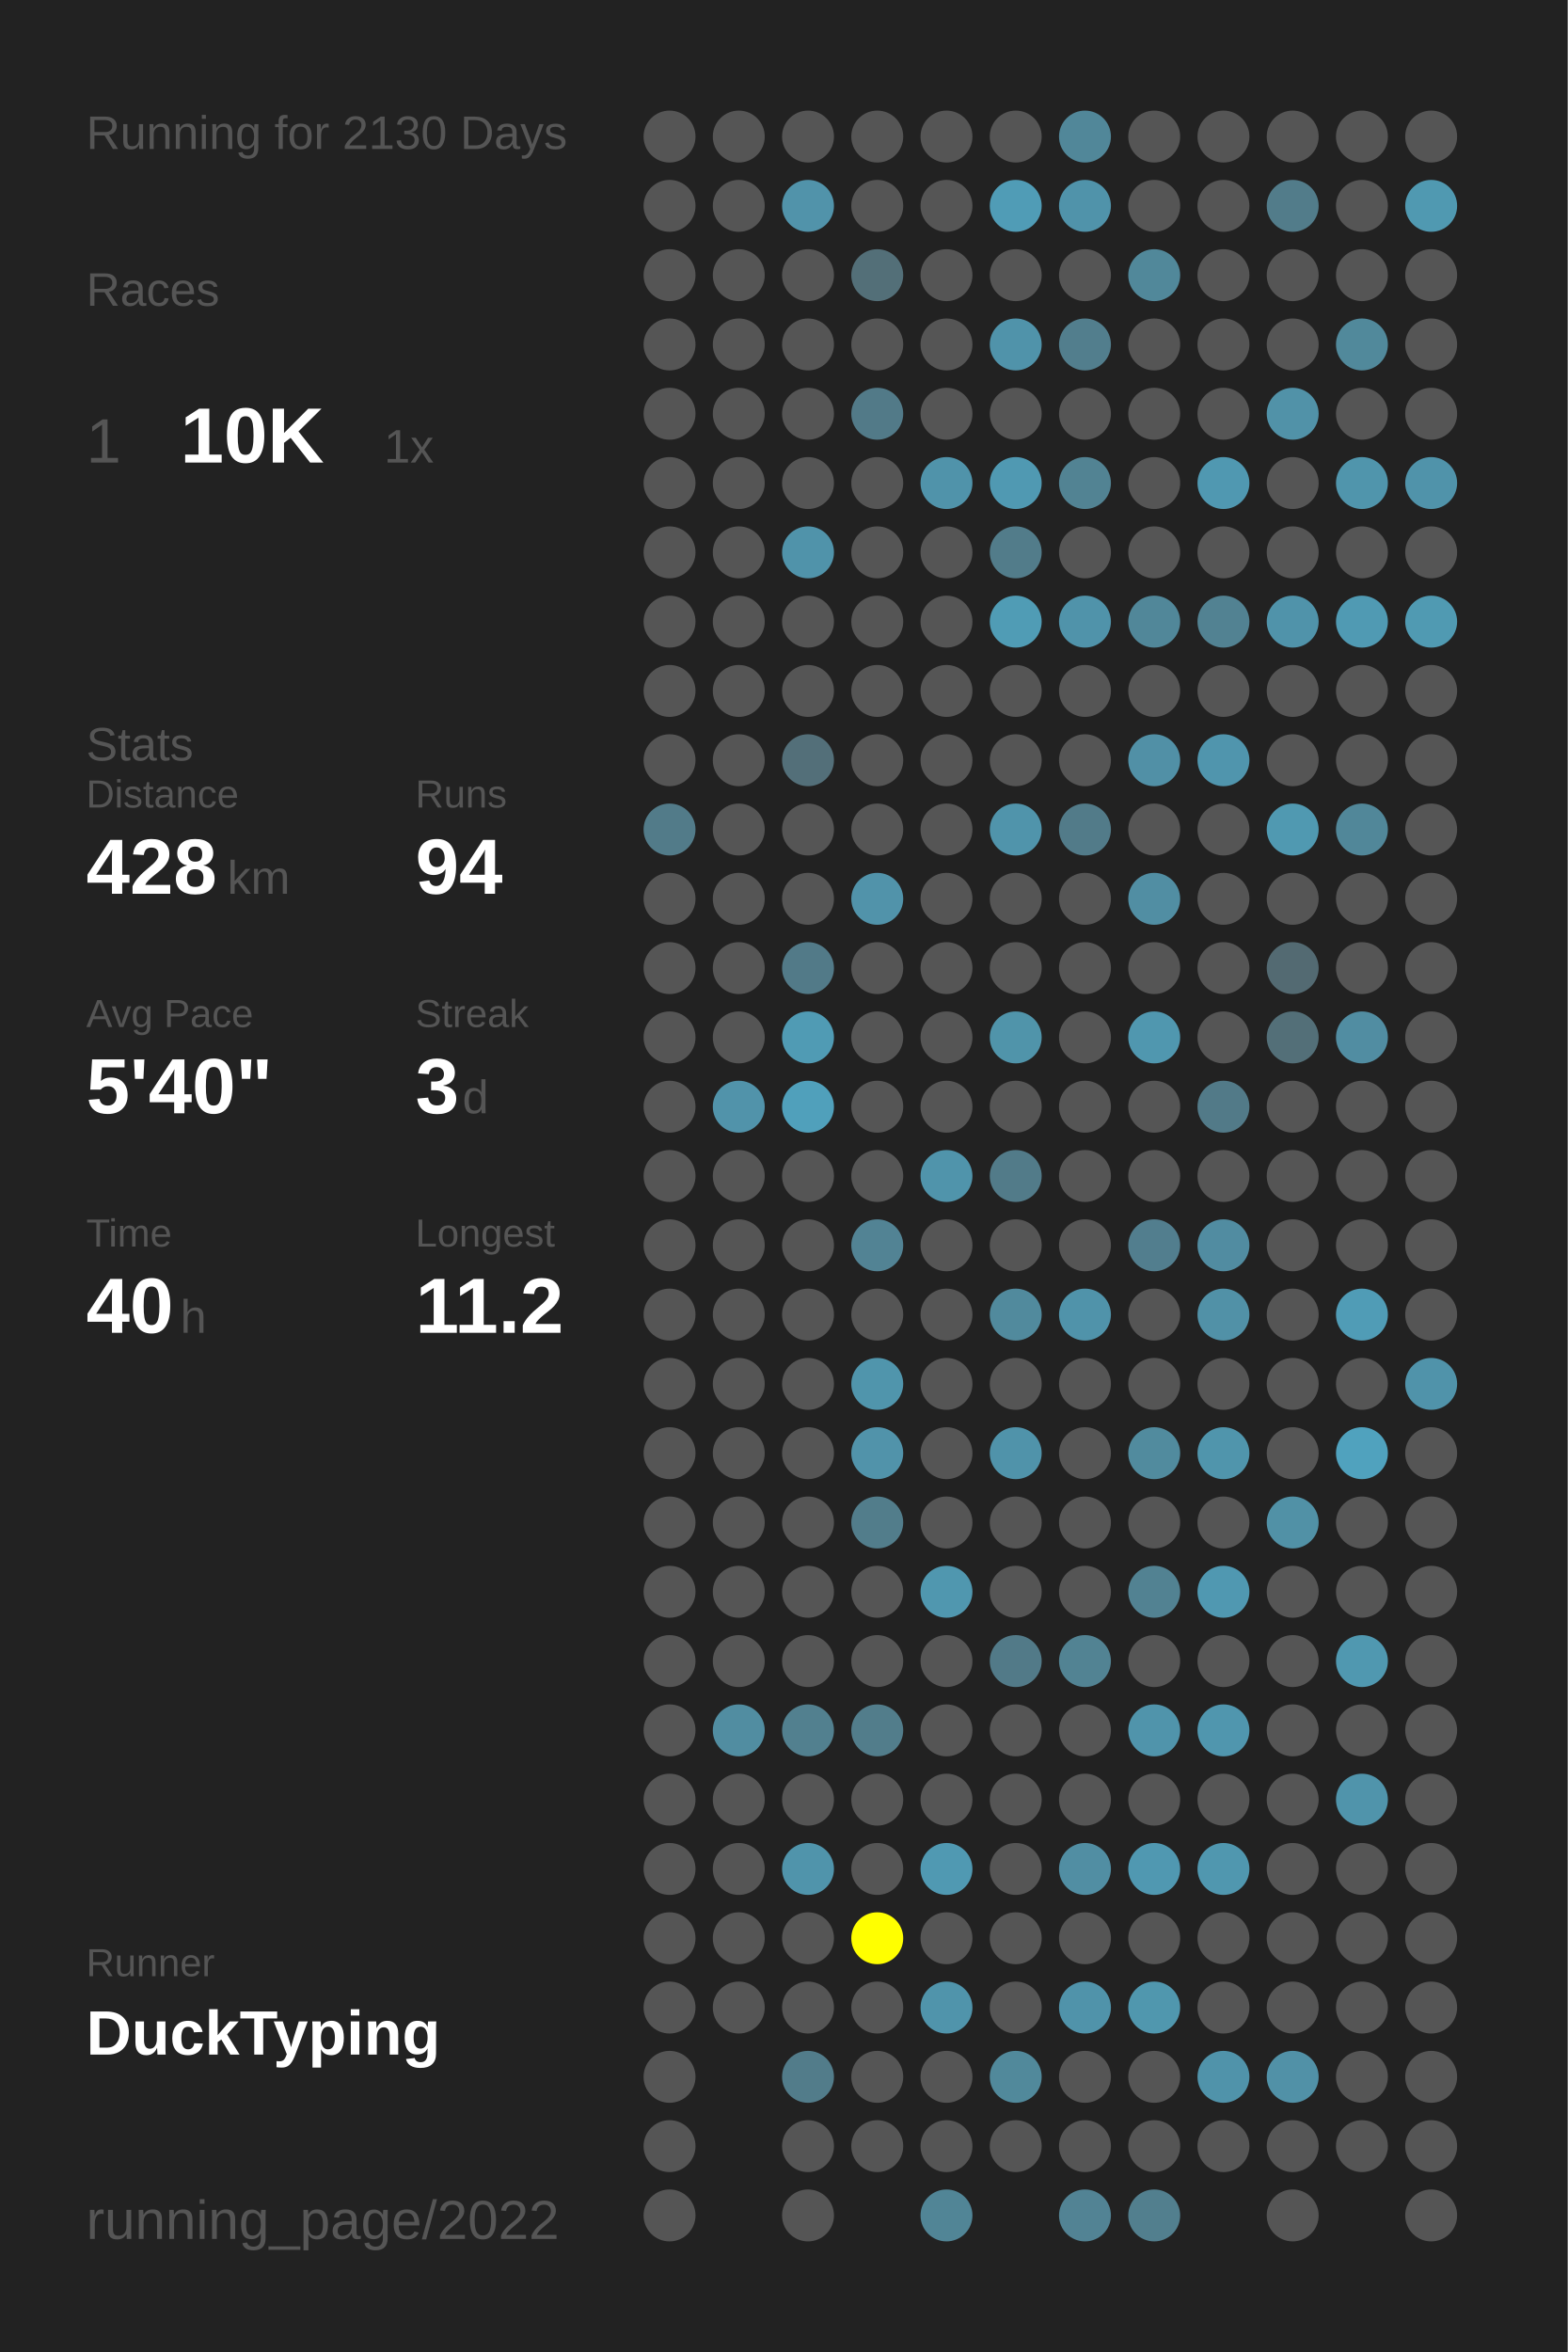
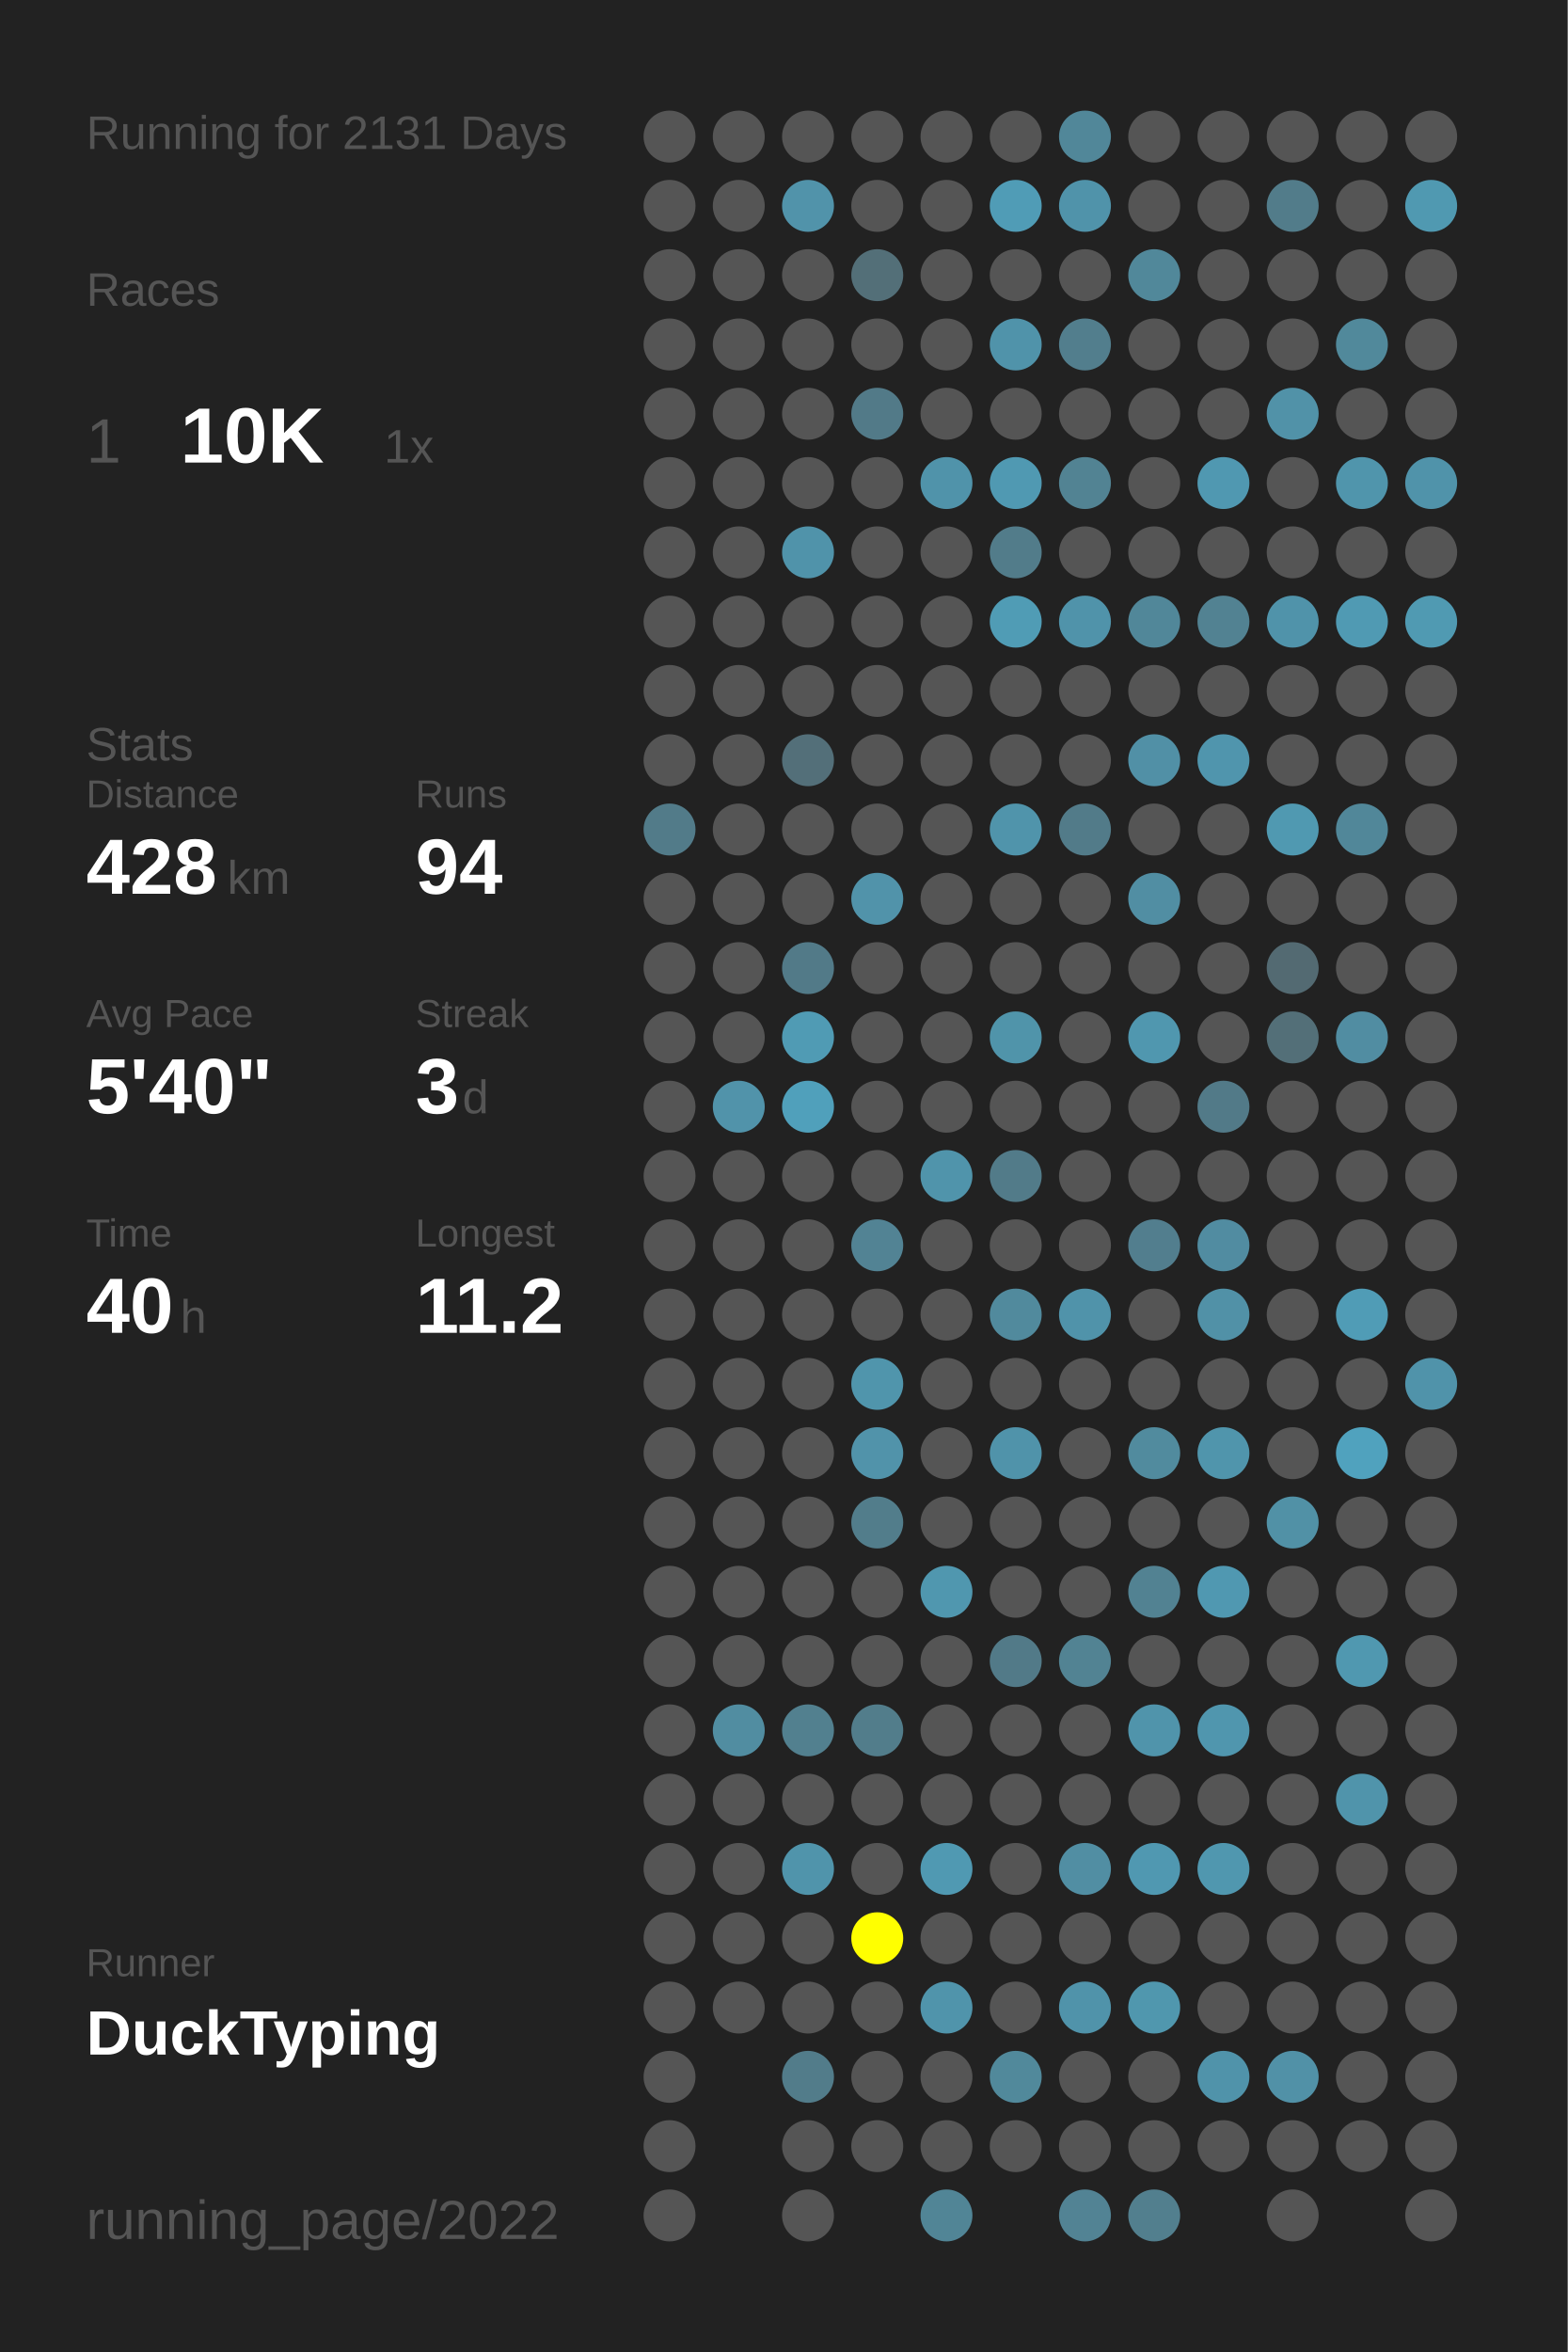
<svg xmlns="http://www.w3.org/2000/svg" baseProfile="full" height="300mm" version="1.1" viewBox="0,0,200,300" width="200mm">
  <defs />
  <rect fill="#222222" height="300" width="200" x="0" y="0" />
-   <text fill="#555555" style="font-size:6px; font-family:Arial;" x="11" y="19">Running for 2130 Days</text>
+   <text fill="#555555" style="font-size:6px; font-family:Arial;" x="11" y="19">Running for 2131 Days</text>
  <text fill="#555555" style="font-size:6px; font-family:Arial;" x="11" y="39">Races</text>
  <text fill="#555555" style="font-size:8px; font-family:Arial;" x="11" y="59">1</text>
  <text fill="#FFFFFF" style="font-size:10px; font-family:Arial; font-weight:bold;" x="23" y="59">10K</text>
  <text fill="#555555" style="font-size:6px; font-family:Arial;" x="49" y="59">1x</text>
  <text fill="#555555" style="font-size:6px; font-family:Arial;" x="11" y="97">Stats</text>
  <text fill="#555555" style="font-size:5px; font-family:Arial;" x="11" y="103">Distance</text>
  <text fill="#FFFFFF" style="font-size:10px; font-family:Arial; font-weight:bold;" x="11" y="114">428</text>
  <text fill="#555555" style="font-size:6px; font-family:Arial;" x="29" y="114">km</text>
  <text fill="#555555" style="font-size:5px; font-family:Arial;" x="53" y="103">Runs</text>
  <text fill="#FFFFFF" style="font-size:10px; font-family:Arial; font-weight:bold;" x="53" y="114">94</text>
  <text fill="#555555" style="font-size:5px; font-family:Arial;" x="11" y="131">Avg Pace</text>
  <text fill="#FFFFFF" style="font-size:10px; font-family:Arial; font-weight:bold;" x="11" y="142">5'40"</text>
  <text fill="#555555" style="font-size:5px; font-family:Arial;" x="53" y="131">Streak</text>
  <text fill="#FFFFFF" style="font-size:10px; font-family:Arial; font-weight:bold;" x="53" y="142">3</text>
  <text fill="#555555" style="font-size:6px; font-family:Arial;" x="59" y="142">d</text>
  <text fill="#555555" style="font-size:5px; font-family:Arial;" x="11" y="159">Time</text>
  <text fill="#FFFFFF" style="font-size:10px; font-family:Arial; font-weight:bold;" x="11" y="170">40</text>
  <text fill="#555555" style="font-size:6px; font-family:Arial;" x="23" y="170">h</text>
  <text fill="#555555" style="font-size:5px; font-family:Arial;" x="53" y="159">Longest</text>
  <text fill="#FFFFFF" style="font-size:10px; font-family:Arial; font-weight:bold;" x="53" y="170">11.2</text>
  <text fill="#555555" style="font-size:5px; font-family:Arial;" x="11" y="252.065">Runner</text>
  <text fill="#FFFFFF" style="font-size:8px; font-family:Arial; font-weight:bold;" x="11" y="262.065">DuckTyping</text>
  <text fill="#555555" style="font-size:7px; font-family:Arial;" x="11" y="285.581">running_page/2022</text>
  <circle cx="85.417" cy="17.419" fill="#555555" r="3.312" />
  <circle cx="85.417" cy="26.258" fill="#555555" r="3.312" />
  <circle cx="85.417" cy="35.097" fill="#555555" r="3.312" />
  <circle cx="85.417" cy="43.935" fill="#555555" r="3.312" />
  <circle cx="85.417" cy="52.774" fill="#555555" r="3.312" />
  <circle cx="85.417" cy="61.613" fill="#555555" r="3.312" />
  <circle cx="85.417" cy="70.452" fill="#555555" r="3.312" />
  <circle cx="85.417" cy="79.29" fill="#555555" r="3.312" />
  <circle cx="85.417" cy="88.129" fill="#555555" r="3.312" />
  <circle cx="85.417" cy="96.968" fill="#555555" r="3.312" />
  <circle cx="85.417" cy="105.806" fill="#527b89" r="3.312" />
  <circle cx="85.417" cy="114.645" fill="#555555" r="3.312" />
  <circle cx="85.417" cy="123.484" fill="#555555" r="3.312" />
  <circle cx="85.417" cy="132.323" fill="#555555" r="3.312" />
  <circle cx="85.417" cy="141.161" fill="#555555" r="3.312" />
  <circle cx="85.417" cy="150" fill="#555555" r="3.312" />
  <circle cx="85.417" cy="158.839" fill="#555555" r="3.312" />
  <circle cx="85.417" cy="167.677" fill="#555555" r="3.312" />
  <circle cx="85.417" cy="176.516" fill="#555555" r="3.312" />
  <circle cx="85.417" cy="185.355" fill="#555555" r="3.312" />
  <circle cx="85.417" cy="194.194" fill="#555555" r="3.312" />
  <circle cx="85.417" cy="203.032" fill="#555555" r="3.312" />
  <circle cx="85.417" cy="211.871" fill="#555555" r="3.312" />
  <circle cx="85.417" cy="220.71" fill="#555555" r="3.312" />
  <circle cx="85.417" cy="229.548" fill="#555555" r="3.312" />
  <circle cx="85.417" cy="238.387" fill="#555555" r="3.312" />
  <circle cx="85.417" cy="247.226" fill="#555555" r="3.312" />
  <circle cx="85.417" cy="256.065" fill="#555555" r="3.312" />
  <circle cx="85.417" cy="264.903" fill="#555555" r="3.312" />
  <circle cx="85.417" cy="273.742" fill="#555555" r="3.312" />
  <circle cx="85.417" cy="282.581" fill="#555555" r="3.312" />
  <circle cx="94.25" cy="17.419" fill="#555555" r="3.312" />
  <circle cx="94.25" cy="26.258" fill="#555555" r="3.312" />
  <circle cx="94.25" cy="35.097" fill="#555555" r="3.312" />
  <circle cx="94.25" cy="43.935" fill="#555555" r="3.312" />
  <circle cx="94.25" cy="52.774" fill="#555555" r="3.312" />
  <circle cx="94.25" cy="61.613" fill="#555555" r="3.312" />
  <circle cx="94.25" cy="70.452" fill="#555555" r="3.312" />
  <circle cx="94.25" cy="79.29" fill="#555555" r="3.312" />
  <circle cx="94.25" cy="88.129" fill="#555555" r="3.312" />
  <circle cx="94.25" cy="96.968" fill="#555555" r="3.312" />
  <circle cx="94.25" cy="105.806" fill="#555555" r="3.312" />
  <circle cx="94.25" cy="114.645" fill="#555555" r="3.312" />
  <circle cx="94.25" cy="123.484" fill="#555555" r="3.312" />
  <circle cx="94.25" cy="132.323" fill="#555555" r="3.312" />
  <circle cx="94.25" cy="141.161" fill="#5193aa" r="3.312" />
  <circle cx="94.25" cy="150" fill="#555555" r="3.312" />
  <circle cx="94.25" cy="158.839" fill="#555555" r="3.312" />
  <circle cx="94.25" cy="167.677" fill="#555555" r="3.312" />
  <circle cx="94.25" cy="176.516" fill="#555555" r="3.312" />
  <circle cx="94.25" cy="185.355" fill="#555555" r="3.312" />
  <circle cx="94.25" cy="194.194" fill="#555555" r="3.312" />
  <circle cx="94.25" cy="203.032" fill="#555555" r="3.312" />
  <circle cx="94.25" cy="211.871" fill="#555555" r="3.312" />
  <circle cx="94.25" cy="220.71" fill="#518da1" r="3.312" />
  <circle cx="94.25" cy="229.548" fill="#555555" r="3.312" />
  <circle cx="94.25" cy="238.387" fill="#555555" r="3.312" />
  <circle cx="94.25" cy="247.226" fill="#555555" r="3.312" />
  <circle cx="94.25" cy="256.065" fill="#555555" r="3.312" />
  <circle cx="103.083" cy="17.419" fill="#555555" r="3.312" />
  <circle cx="103.083" cy="26.258" fill="#5193aa" r="3.312" />
  <circle cx="103.083" cy="35.097" fill="#555555" r="3.312" />
  <circle cx="103.083" cy="43.935" fill="#555555" r="3.312" />
  <circle cx="103.083" cy="52.774" fill="#555555" r="3.312" />
  <circle cx="103.083" cy="61.613" fill="#555555" r="3.312" />
  <circle cx="103.083" cy="70.452" fill="#5093aa" r="3.312" />
  <circle cx="103.083" cy="79.29" fill="#555555" r="3.312" />
  <circle cx="103.083" cy="88.129" fill="#555555" r="3.312" />
  <circle cx="103.083" cy="96.968" fill="#536f79" r="3.312" />
  <circle cx="103.083" cy="105.806" fill="#555555" r="3.312" />
  <circle cx="103.083" cy="114.645" fill="#555555" r="3.312" />
  <circle cx="103.083" cy="123.484" fill="#527a88" r="3.312" />
  <circle cx="103.083" cy="132.323" fill="#509bb4" r="3.312" />
  <circle cx="103.083" cy="141.161" fill="#50a0bb" r="3.312" />
  <circle cx="103.083" cy="150" fill="#555555" r="3.312" />
  <circle cx="103.083" cy="158.839" fill="#555555" r="3.312" />
  <circle cx="103.083" cy="167.677" fill="#555555" r="3.312" />
  <circle cx="103.083" cy="176.516" fill="#555555" r="3.312" />
  <circle cx="103.083" cy="185.355" fill="#555555" r="3.312" />
  <circle cx="103.083" cy="194.194" fill="#555555" r="3.312" />
  <circle cx="103.083" cy="203.032" fill="#555555" r="3.312" />
  <circle cx="103.083" cy="211.871" fill="#555555" r="3.312" />
  <circle cx="103.083" cy="220.71" fill="#52808f" r="3.312" />
  <circle cx="103.083" cy="229.548" fill="#555555" r="3.312" />
  <circle cx="103.083" cy="238.387" fill="#5094ab" r="3.312" />
  <circle cx="103.083" cy="247.226" fill="#555555" r="3.312" />
  <circle cx="103.083" cy="256.065" fill="#555555" r="3.312" />
  <circle cx="103.083" cy="264.903" fill="#527c8a" r="3.312" />
  <circle cx="103.083" cy="273.742" fill="#555555" r="3.312" />
  <circle cx="103.083" cy="282.581" fill="#555555" r="3.312" />
  <circle cx="111.917" cy="17.419" fill="#555555" r="3.312" />
  <circle cx="111.917" cy="26.258" fill="#555555" r="3.312" />
  <circle cx="111.917" cy="35.097" fill="#536f78" r="3.312" />
  <circle cx="111.917" cy="43.935" fill="#555555" r="3.312" />
  <circle cx="111.917" cy="52.774" fill="#527a88" r="3.312" />
  <circle cx="111.917" cy="61.613" fill="#555555" r="3.312" />
  <circle cx="111.917" cy="70.452" fill="#555555" r="3.312" />
  <circle cx="111.917" cy="79.29" fill="#555555" r="3.312" />
  <circle cx="111.917" cy="88.129" fill="#555555" r="3.312" />
  <circle cx="111.917" cy="96.968" fill="#555555" r="3.312" />
  <circle cx="111.917" cy="105.806" fill="#555555" r="3.312" />
  <circle cx="111.917" cy="114.645" fill="#5193aa" r="3.312" />
  <circle cx="111.917" cy="123.484" fill="#555555" r="3.312" />
  <circle cx="111.917" cy="132.323" fill="#555555" r="3.312" />
  <circle cx="111.917" cy="141.161" fill="#555555" r="3.312" />
  <circle cx="111.917" cy="150" fill="#555555" r="3.312" />
  <circle cx="111.917" cy="158.839" fill="#528394" r="3.312" />
  <circle cx="111.917" cy="167.677" fill="#555555" r="3.312" />
  <circle cx="111.917" cy="176.516" fill="#5095ac" r="3.312" />
  <circle cx="111.917" cy="185.355" fill="#5193aa" r="3.312" />
  <circle cx="111.917" cy="194.194" fill="#527d8b" r="3.312" />
  <circle cx="111.917" cy="203.032" fill="#555555" r="3.312" />
  <circle cx="111.917" cy="211.871" fill="#555555" r="3.312" />
  <circle cx="111.917" cy="220.71" fill="#527d8b" r="3.312" />
  <circle cx="111.917" cy="229.548" fill="#555555" r="3.312" />
  <circle cx="111.917" cy="238.387" fill="#555555" r="3.312" />
  <circle cx="111.917" cy="247.226" fill="#FFFF00" r="3.312" />
  <circle cx="111.917" cy="256.065" fill="#555555" r="3.312" />
  <circle cx="111.917" cy="264.903" fill="#555555" r="3.312" />
  <circle cx="111.917" cy="273.742" fill="#555555" r="3.312" />
  <circle cx="120.75" cy="17.419" fill="#555555" r="3.312" />
  <circle cx="120.75" cy="26.258" fill="#555555" r="3.312" />
  <circle cx="120.75" cy="35.097" fill="#555555" r="3.312" />
  <circle cx="120.75" cy="43.935" fill="#555555" r="3.312" />
  <circle cx="120.75" cy="52.774" fill="#555555" r="3.312" />
  <circle cx="120.75" cy="61.613" fill="#5093aa" r="3.312" />
  <circle cx="120.75" cy="70.452" fill="#555555" r="3.312" />
  <circle cx="120.75" cy="79.29" fill="#555555" r="3.312" />
  <circle cx="120.75" cy="88.129" fill="#555555" r="3.312" />
  <circle cx="120.75" cy="96.968" fill="#555555" r="3.312" />
  <circle cx="120.75" cy="105.806" fill="#555555" r="3.312" />
  <circle cx="120.75" cy="114.645" fill="#555555" r="3.312" />
  <circle cx="120.75" cy="123.484" fill="#555555" r="3.312" />
  <circle cx="120.75" cy="132.323" fill="#555555" r="3.312" />
  <circle cx="120.75" cy="141.161" fill="#555555" r="3.312" />
  <circle cx="120.75" cy="150" fill="#5094ab" r="3.312" />
  <circle cx="120.75" cy="158.839" fill="#555555" r="3.312" />
  <circle cx="120.75" cy="167.677" fill="#555555" r="3.312" />
  <circle cx="120.75" cy="176.516" fill="#555555" r="3.312" />
  <circle cx="120.75" cy="185.355" fill="#555555" r="3.312" />
  <circle cx="120.75" cy="194.194" fill="#555555" r="3.312" />
  <circle cx="120.75" cy="203.032" fill="#5097af" r="3.312" />
  <circle cx="120.75" cy="211.871" fill="#555555" r="3.312" />
  <circle cx="120.75" cy="220.71" fill="#555555" r="3.312" />
  <circle cx="120.75" cy="229.548" fill="#555555" r="3.312" />
  <circle cx="120.75" cy="238.387" fill="#5099b2" r="3.312" />
  <circle cx="120.75" cy="247.226" fill="#555555" r="3.312" />
  <circle cx="120.75" cy="256.065" fill="#5094ab" r="3.312" />
  <circle cx="120.75" cy="264.903" fill="#555555" r="3.312" />
  <circle cx="120.75" cy="273.742" fill="#555555" r="3.312" />
  <circle cx="120.75" cy="282.581" fill="#518596" r="3.312" />
  <circle cx="129.583" cy="17.419" fill="#555555" r="3.312" />
  <circle cx="129.583" cy="26.258" fill="#509cb6" r="3.312" />
  <circle cx="129.583" cy="35.097" fill="#555555" r="3.312" />
  <circle cx="129.583" cy="43.935" fill="#5093aa" r="3.312" />
  <circle cx="129.583" cy="52.774" fill="#555555" r="3.312" />
  <circle cx="129.583" cy="61.613" fill="#5099b2" r="3.312" />
  <circle cx="129.583" cy="70.452" fill="#527c8a" r="3.312" />
  <circle cx="129.583" cy="79.29" fill="#509cb5" r="3.312" />
  <circle cx="129.583" cy="88.129" fill="#555555" r="3.312" />
  <circle cx="129.583" cy="96.968" fill="#555555" r="3.312" />
  <circle cx="129.583" cy="105.806" fill="#5094ab" r="3.312" />
  <circle cx="129.583" cy="114.645" fill="#555555" r="3.312" />
  <circle cx="129.583" cy="123.484" fill="#555555" r="3.312" />
  <circle cx="129.583" cy="132.323" fill="#5094aa" r="3.312" />
  <circle cx="129.583" cy="141.161" fill="#555555" r="3.312" />
  <circle cx="129.583" cy="150" fill="#527b89" r="3.312" />
  <circle cx="129.583" cy="158.839" fill="#555555" r="3.312" />
  <circle cx="129.583" cy="167.677" fill="#518a9d" r="3.312" />
  <circle cx="129.583" cy="176.516" fill="#555555" r="3.312" />
  <circle cx="129.583" cy="185.355" fill="#5093aa" r="3.312" />
  <circle cx="129.583" cy="194.194" fill="#555555" r="3.312" />
  <circle cx="129.583" cy="203.032" fill="#555555" r="3.312" />
  <circle cx="129.583" cy="211.871" fill="#527a88" r="3.312" />
  <circle cx="129.583" cy="220.71" fill="#555555" r="3.312" />
  <circle cx="129.583" cy="229.548" fill="#555555" r="3.312" />
  <circle cx="129.583" cy="238.387" fill="#555555" r="3.312" />
  <circle cx="129.583" cy="247.226" fill="#555555" r="3.312" />
  <circle cx="129.583" cy="256.065" fill="#555555" r="3.312" />
  <circle cx="129.583" cy="264.903" fill="#51899b" r="3.312" />
  <circle cx="129.583" cy="273.742" fill="#555555" r="3.312" />
  <circle cx="138.417" cy="17.419" fill="#518799" r="3.312" />
  <circle cx="138.417" cy="26.258" fill="#5093aa" r="3.312" />
  <circle cx="138.417" cy="35.097" fill="#555555" r="3.312" />
  <circle cx="138.417" cy="43.935" fill="#527e8d" r="3.312" />
  <circle cx="138.417" cy="52.774" fill="#555555" r="3.312" />
  <circle cx="138.417" cy="61.613" fill="#528393" r="3.312" />
  <circle cx="138.417" cy="70.452" fill="#555555" r="3.312" />
  <circle cx="138.417" cy="79.29" fill="#5093aa" r="3.312" />
  <circle cx="138.417" cy="88.129" fill="#555555" r="3.312" />
  <circle cx="138.417" cy="96.968" fill="#555555" r="3.312" />
  <circle cx="138.417" cy="105.806" fill="#527b89" r="3.312" />
  <circle cx="138.417" cy="114.645" fill="#555555" r="3.312" />
  <circle cx="138.417" cy="123.484" fill="#555555" r="3.312" />
  <circle cx="138.417" cy="132.323" fill="#555555" r="3.312" />
  <circle cx="138.417" cy="141.161" fill="#555555" r="3.312" />
  <circle cx="138.417" cy="150" fill="#555555" r="3.312" />
  <circle cx="138.417" cy="158.839" fill="#555555" r="3.312" />
  <circle cx="138.417" cy="167.677" fill="#5093aa" r="3.312" />
  <circle cx="138.417" cy="176.516" fill="#555555" r="3.312" />
  <circle cx="138.417" cy="185.355" fill="#555555" r="3.312" />
  <circle cx="138.417" cy="194.194" fill="#555555" r="3.312" />
  <circle cx="138.417" cy="203.032" fill="#555555" r="3.312" />
  <circle cx="138.417" cy="211.871" fill="#528393" r="3.312" />
  <circle cx="138.417" cy="220.71" fill="#555555" r="3.312" />
  <circle cx="138.417" cy="229.548" fill="#555555" r="3.312" />
  <circle cx="138.417" cy="238.387" fill="#518ea3" r="3.312" />
  <circle cx="138.417" cy="247.226" fill="#555555" r="3.312" />
  <circle cx="138.417" cy="256.065" fill="#5093aa" r="3.312" />
  <circle cx="138.417" cy="264.903" fill="#555555" r="3.312" />
  <circle cx="138.417" cy="273.742" fill="#555555" r="3.312" />
  <circle cx="138.417" cy="282.581" fill="#528394" r="3.312" />
  <circle cx="147.25" cy="17.419" fill="#555555" r="3.312" />
  <circle cx="147.25" cy="26.258" fill="#555555" r="3.312" />
  <circle cx="147.25" cy="35.097" fill="#51889a" r="3.312" />
  <circle cx="147.25" cy="43.935" fill="#555555" r="3.312" />
  <circle cx="147.25" cy="52.774" fill="#555555" r="3.312" />
  <circle cx="147.25" cy="61.613" fill="#555555" r="3.312" />
  <circle cx="147.25" cy="70.452" fill="#555555" r="3.312" />
  <circle cx="147.25" cy="79.29" fill="#518799" r="3.312" />
  <circle cx="147.25" cy="88.129" fill="#555555" r="3.312" />
  <circle cx="147.25" cy="96.968" fill="#5190a6" r="3.312" />
  <circle cx="147.25" cy="105.806" fill="#555555" r="3.312" />
  <circle cx="147.25" cy="114.645" fill="#518ea3" r="3.312" />
  <circle cx="147.25" cy="123.484" fill="#555555" r="3.312" />
  <circle cx="147.25" cy="132.323" fill="#5097af" r="3.312" />
  <circle cx="147.25" cy="141.161" fill="#555555" r="3.312" />
  <circle cx="147.25" cy="150" fill="#555555" r="3.312" />
  <circle cx="147.25" cy="158.839" fill="#527e8e" r="3.312" />
  <circle cx="147.25" cy="167.677" fill="#555555" r="3.312" />
  <circle cx="147.25" cy="176.516" fill="#555555" r="3.312" />
  <circle cx="147.25" cy="185.355" fill="#518b9e" r="3.312" />
  <circle cx="147.25" cy="194.194" fill="#555555" r="3.312" />
  <circle cx="147.25" cy="203.032" fill="#528292" r="3.312" />
  <circle cx="147.25" cy="211.871" fill="#555555" r="3.312" />
  <circle cx="147.25" cy="220.71" fill="#5094ab" r="3.312" />
  <circle cx="147.25" cy="229.548" fill="#555555" r="3.312" />
  <circle cx="147.25" cy="238.387" fill="#5098b1" r="3.312" />
  <circle cx="147.25" cy="247.226" fill="#555555" r="3.312" />
  <circle cx="147.25" cy="256.065" fill="#5097ae" r="3.312" />
  <circle cx="147.25" cy="264.903" fill="#555555" r="3.312" />
  <circle cx="147.25" cy="273.742" fill="#555555" r="3.312" />
  <circle cx="147.25" cy="282.581" fill="#527f8e" r="3.312" />
  <circle cx="156.083" cy="17.419" fill="#555555" r="3.312" />
  <circle cx="156.083" cy="26.258" fill="#555555" r="3.312" />
  <circle cx="156.083" cy="35.097" fill="#555555" r="3.312" />
  <circle cx="156.083" cy="43.935" fill="#555555" r="3.312" />
  <circle cx="156.083" cy="52.774" fill="#555555" r="3.312" />
  <circle cx="156.083" cy="61.613" fill="#5098b1" r="3.312" />
  <circle cx="156.083" cy="70.452" fill="#555555" r="3.312" />
  <circle cx="156.083" cy="79.29" fill="#528292" r="3.312" />
  <circle cx="156.083" cy="88.129" fill="#555555" r="3.312" />
  <circle cx="156.083" cy="96.968" fill="#5095ad" r="3.312" />
  <circle cx="156.083" cy="105.806" fill="#555555" r="3.312" />
  <circle cx="156.083" cy="114.645" fill="#555555" r="3.312" />
  <circle cx="156.083" cy="123.484" fill="#555555" r="3.312" />
  <circle cx="156.083" cy="132.323" fill="#555555" r="3.312" />
  <circle cx="156.083" cy="141.161" fill="#527a88" r="3.312" />
  <circle cx="156.083" cy="150" fill="#555555" r="3.312" />
  <circle cx="156.083" cy="158.839" fill="#518ca1" r="3.312" />
  <circle cx="156.083" cy="167.677" fill="#5191a7" r="3.312" />
  <circle cx="156.083" cy="176.516" fill="#555555" r="3.312" />
  <circle cx="156.083" cy="185.355" fill="#5095ac" r="3.312" />
  <circle cx="156.083" cy="194.194" fill="#555555" r="3.312" />
  <circle cx="156.083" cy="203.032" fill="#5098b1" r="3.312" />
  <circle cx="156.083" cy="211.871" fill="#555555" r="3.312" />
  <circle cx="156.083" cy="220.71" fill="#5096ae" r="3.312" />
  <circle cx="156.083" cy="229.548" fill="#555555" r="3.312" />
  <circle cx="156.083" cy="238.387" fill="#5097af" r="3.312" />
  <circle cx="156.083" cy="247.226" fill="#555555" r="3.312" />
  <circle cx="156.083" cy="256.065" fill="#555555" r="3.312" />
  <circle cx="156.083" cy="264.903" fill="#5093aa" r="3.312" />
  <circle cx="156.083" cy="273.742" fill="#555555" r="3.312" />
  <circle cx="164.917" cy="17.419" fill="#555555" r="3.312" />
  <circle cx="164.917" cy="26.258" fill="#527c8a" r="3.312" />
  <circle cx="164.917" cy="35.097" fill="#555555" r="3.312" />
  <circle cx="164.917" cy="43.935" fill="#555555" r="3.312" />
  <circle cx="164.917" cy="52.774" fill="#5192a8" r="3.312" />
  <circle cx="164.917" cy="61.613" fill="#555555" r="3.312" />
  <circle cx="164.917" cy="70.452" fill="#555555" r="3.312" />
  <circle cx="164.917" cy="79.29" fill="#5093aa" r="3.312" />
  <circle cx="164.917" cy="88.129" fill="#555555" r="3.312" />
  <circle cx="164.917" cy="96.968" fill="#555555" r="3.312" />
  <circle cx="164.917" cy="105.806" fill="#5099b1" r="3.312" />
  <circle cx="164.917" cy="114.645" fill="#555555" r="3.312" />
  <circle cx="164.917" cy="123.484" fill="#536a72" r="3.312" />
  <circle cx="164.917" cy="132.323" fill="#536f78" r="3.312" />
  <circle cx="164.917" cy="141.161" fill="#555555" r="3.312" />
  <circle cx="164.917" cy="150" fill="#555555" r="3.312" />
  <circle cx="164.917" cy="158.839" fill="#555555" r="3.312" />
  <circle cx="164.917" cy="167.677" fill="#555555" r="3.312" />
  <circle cx="164.917" cy="176.516" fill="#555555" r="3.312" />
  <circle cx="164.917" cy="185.355" fill="#555555" r="3.312" />
  <circle cx="164.917" cy="194.194" fill="#5191a6" r="3.312" />
  <circle cx="164.917" cy="203.032" fill="#555555" r="3.312" />
  <circle cx="164.917" cy="211.871" fill="#555555" r="3.312" />
  <circle cx="164.917" cy="220.71" fill="#555555" r="3.312" />
  <circle cx="164.917" cy="229.548" fill="#555555" r="3.312" />
  <circle cx="164.917" cy="238.387" fill="#555555" r="3.312" />
  <circle cx="164.917" cy="247.226" fill="#555555" r="3.312" />
  <circle cx="164.917" cy="256.065" fill="#555555" r="3.312" />
  <circle cx="164.917" cy="264.903" fill="#5191a7" r="3.312" />
  <circle cx="164.917" cy="273.742" fill="#555555" r="3.312" />
  <circle cx="164.917" cy="282.581" fill="#555555" r="3.312" />
  <circle cx="173.75" cy="17.419" fill="#555555" r="3.312" />
  <circle cx="173.75" cy="26.258" fill="#555555" r="3.312" />
  <circle cx="173.75" cy="35.097" fill="#555555" r="3.312" />
  <circle cx="173.75" cy="43.935" fill="#51899b" r="3.312" />
  <circle cx="173.75" cy="52.774" fill="#555555" r="3.312" />
  <circle cx="173.75" cy="61.613" fill="#5095ac" r="3.312" />
  <circle cx="173.75" cy="70.452" fill="#555555" r="3.312" />
  <circle cx="173.75" cy="79.29" fill="#509ab3" r="3.312" />
  <circle cx="173.75" cy="88.129" fill="#555555" r="3.312" />
  <circle cx="173.75" cy="96.968" fill="#555555" r="3.312" />
  <circle cx="173.75" cy="105.806" fill="#518799" r="3.312" />
  <circle cx="173.75" cy="114.645" fill="#555555" r="3.312" />
  <circle cx="173.75" cy="123.484" fill="#555555" r="3.312" />
  <circle cx="173.75" cy="132.323" fill="#518da2" r="3.312" />
  <circle cx="173.75" cy="141.161" fill="#555555" r="3.312" />
  <circle cx="173.75" cy="150" fill="#555555" r="3.312" />
  <circle cx="173.75" cy="158.839" fill="#555555" r="3.312" />
  <circle cx="173.75" cy="167.677" fill="#509cb6" r="3.312" />
  <circle cx="173.75" cy="176.516" fill="#555555" r="3.312" />
  <circle cx="173.75" cy="185.355" fill="#50a2be" r="3.312" />
  <circle cx="173.75" cy="194.194" fill="#555555" r="3.312" />
  <circle cx="173.75" cy="203.032" fill="#555555" r="3.312" />
  <circle cx="173.75" cy="211.871" fill="#5098b0" r="3.312" />
  <circle cx="173.75" cy="220.71" fill="#555555" r="3.312" />
  <circle cx="173.75" cy="229.548" fill="#5094ab" r="3.312" />
  <circle cx="173.75" cy="238.387" fill="#555555" r="3.312" />
  <circle cx="173.75" cy="247.226" fill="#555555" r="3.312" />
  <circle cx="173.75" cy="256.065" fill="#555555" r="3.312" />
  <circle cx="173.75" cy="264.903" fill="#555555" r="3.312" />
  <circle cx="173.75" cy="273.742" fill="#555555" r="3.312" />
  <circle cx="182.583" cy="17.419" fill="#555555" r="3.312" />
  <circle cx="182.583" cy="26.258" fill="#5099b1" r="3.312" />
  <circle cx="182.583" cy="35.097" fill="#555555" r="3.312" />
  <circle cx="182.583" cy="43.935" fill="#555555" r="3.312" />
  <circle cx="182.583" cy="52.774" fill="#555555" r="3.312" />
  <circle cx="182.583" cy="61.613" fill="#5093aa" r="3.312" />
  <circle cx="182.583" cy="70.452" fill="#555555" r="3.312" />
  <circle cx="182.583" cy="79.29" fill="#509ab2" r="3.312" />
  <circle cx="182.583" cy="88.129" fill="#555555" r="3.312" />
  <circle cx="182.583" cy="96.968" fill="#555555" r="3.312" />
  <circle cx="182.583" cy="105.806" fill="#555555" r="3.312" />
  <circle cx="182.583" cy="114.645" fill="#555555" r="3.312" />
  <circle cx="182.583" cy="123.484" fill="#555555" r="3.312" />
  <circle cx="182.583" cy="132.323" fill="#555555" r="3.312" />
  <circle cx="182.583" cy="141.161" fill="#555555" r="3.312" />
  <circle cx="182.583" cy="150" fill="#555555" r="3.312" />
  <circle cx="182.583" cy="158.839" fill="#555555" r="3.312" />
  <circle cx="182.583" cy="167.677" fill="#555555" r="3.312" />
  <circle cx="182.583" cy="176.516" fill="#5093aa" r="3.312" />
  <circle cx="182.583" cy="185.355" fill="#555555" r="3.312" />
  <circle cx="182.583" cy="194.194" fill="#555555" r="3.312" />
  <circle cx="182.583" cy="203.032" fill="#555555" r="3.312" />
  <circle cx="182.583" cy="211.871" fill="#555555" r="3.312" />
  <circle cx="182.583" cy="220.71" fill="#555555" r="3.312" />
  <circle cx="182.583" cy="229.548" fill="#555555" r="3.312" />
  <circle cx="182.583" cy="238.387" fill="#555555" r="3.312" />
  <circle cx="182.583" cy="247.226" fill="#555555" r="3.312" />
  <circle cx="182.583" cy="256.065" fill="#555555" r="3.312" />
  <circle cx="182.583" cy="264.903" fill="#555555" r="3.312" />
  <circle cx="182.583" cy="273.742" fill="#555555" r="3.312" />
  <circle cx="182.583" cy="282.581" fill="#555555" r="3.312" />
</svg>
